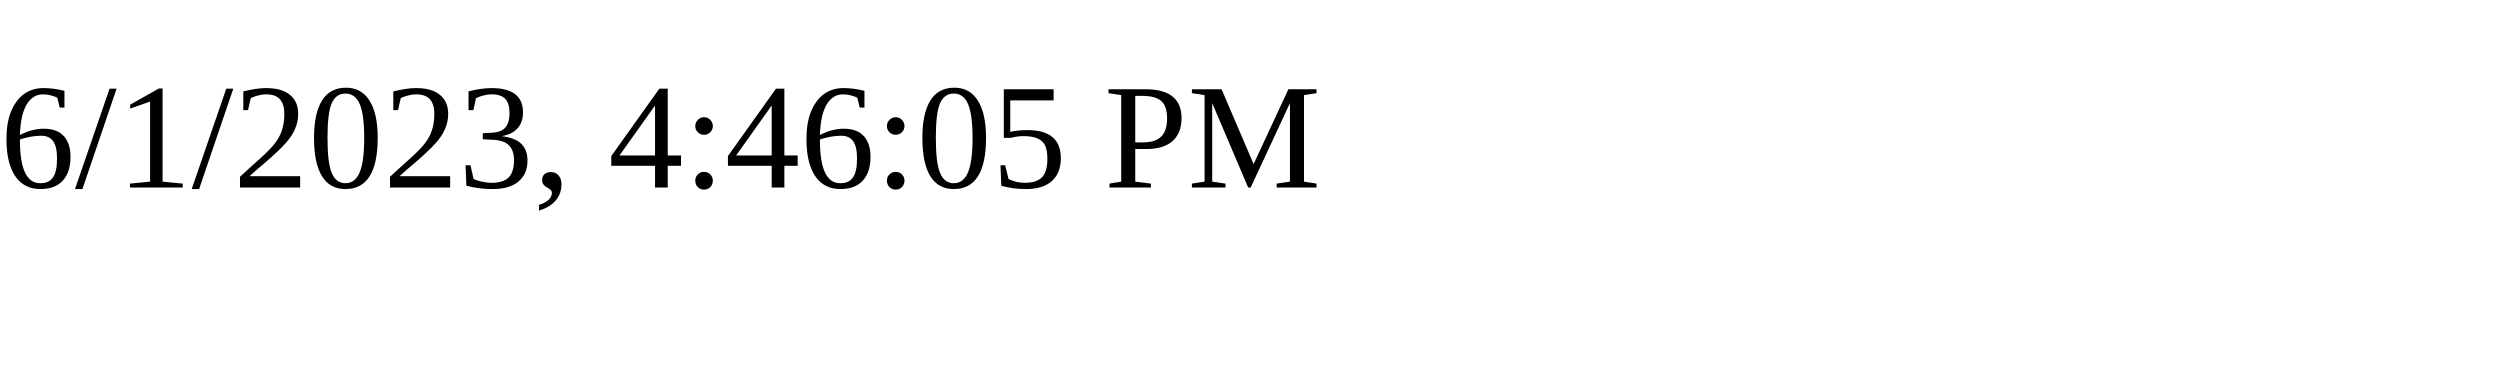
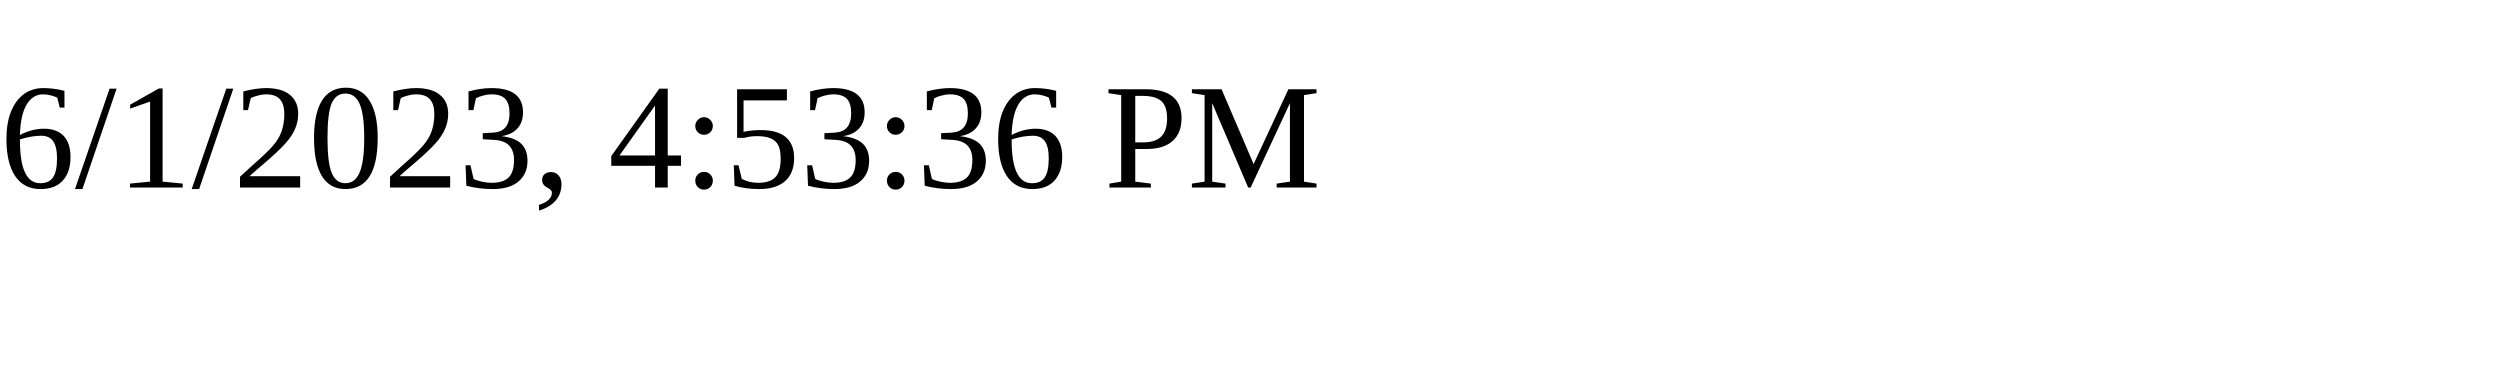
<svg xmlns="http://www.w3.org/2000/svg" height="30" width="200">
-   <text x="0" y="15">6/1/2023, 4:46:05 PM</text>
+   <text x="0" y="15">6/1/2023, 4:53:36 PM</text>
</svg>
